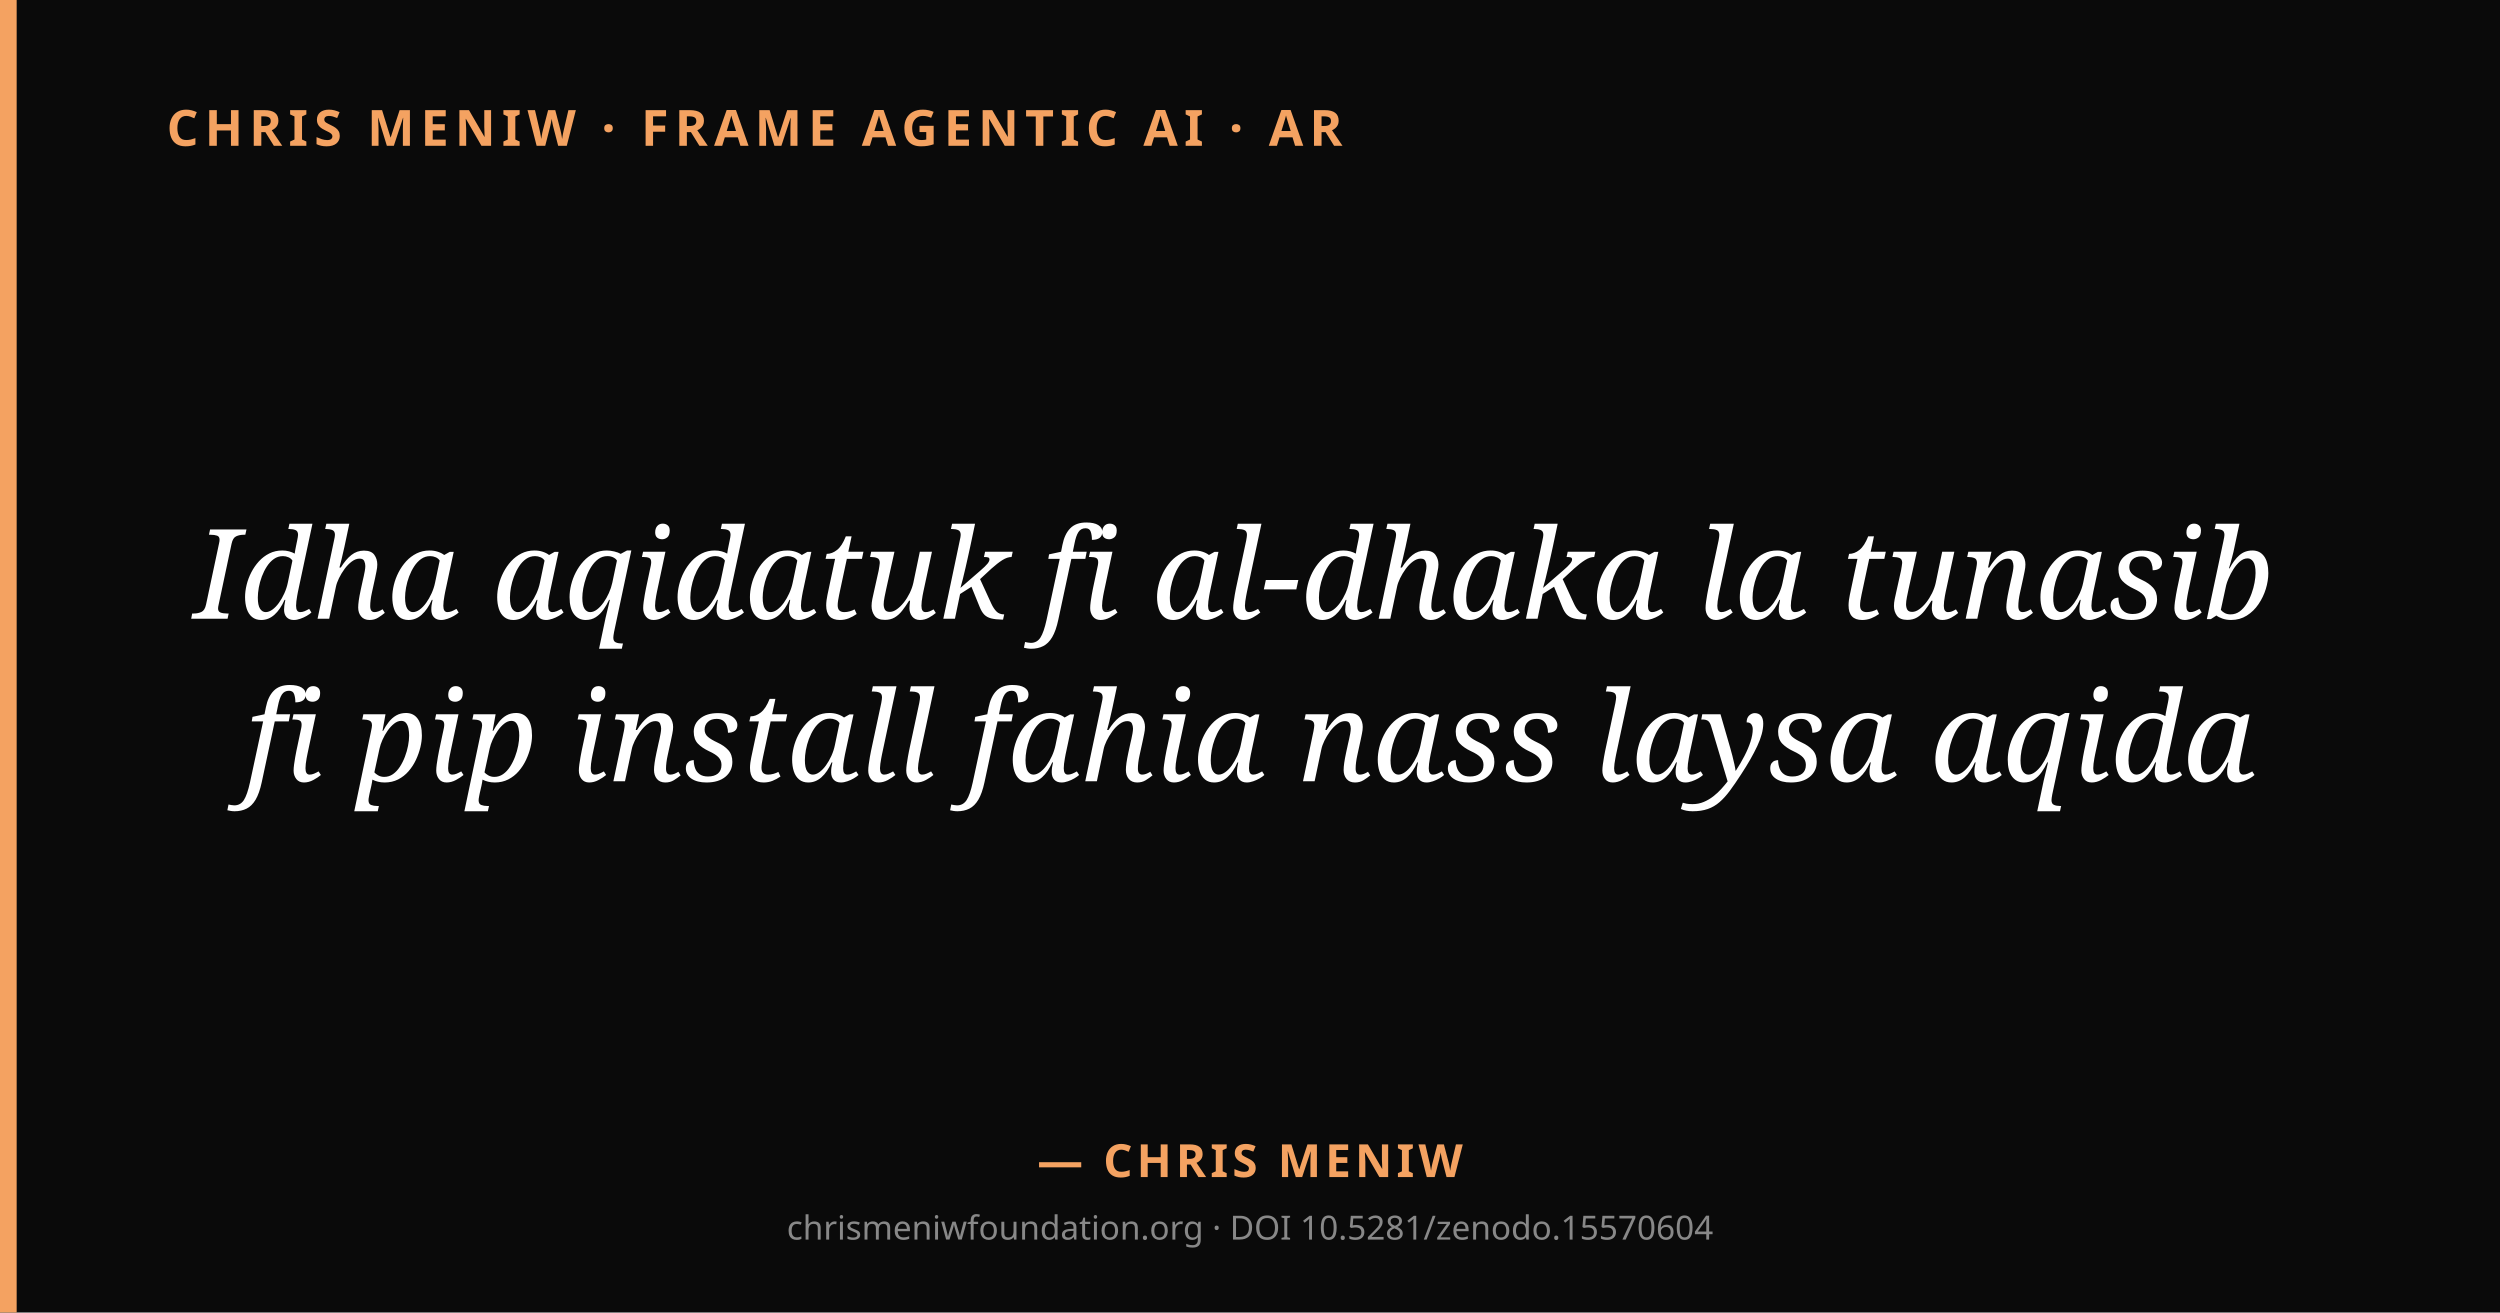
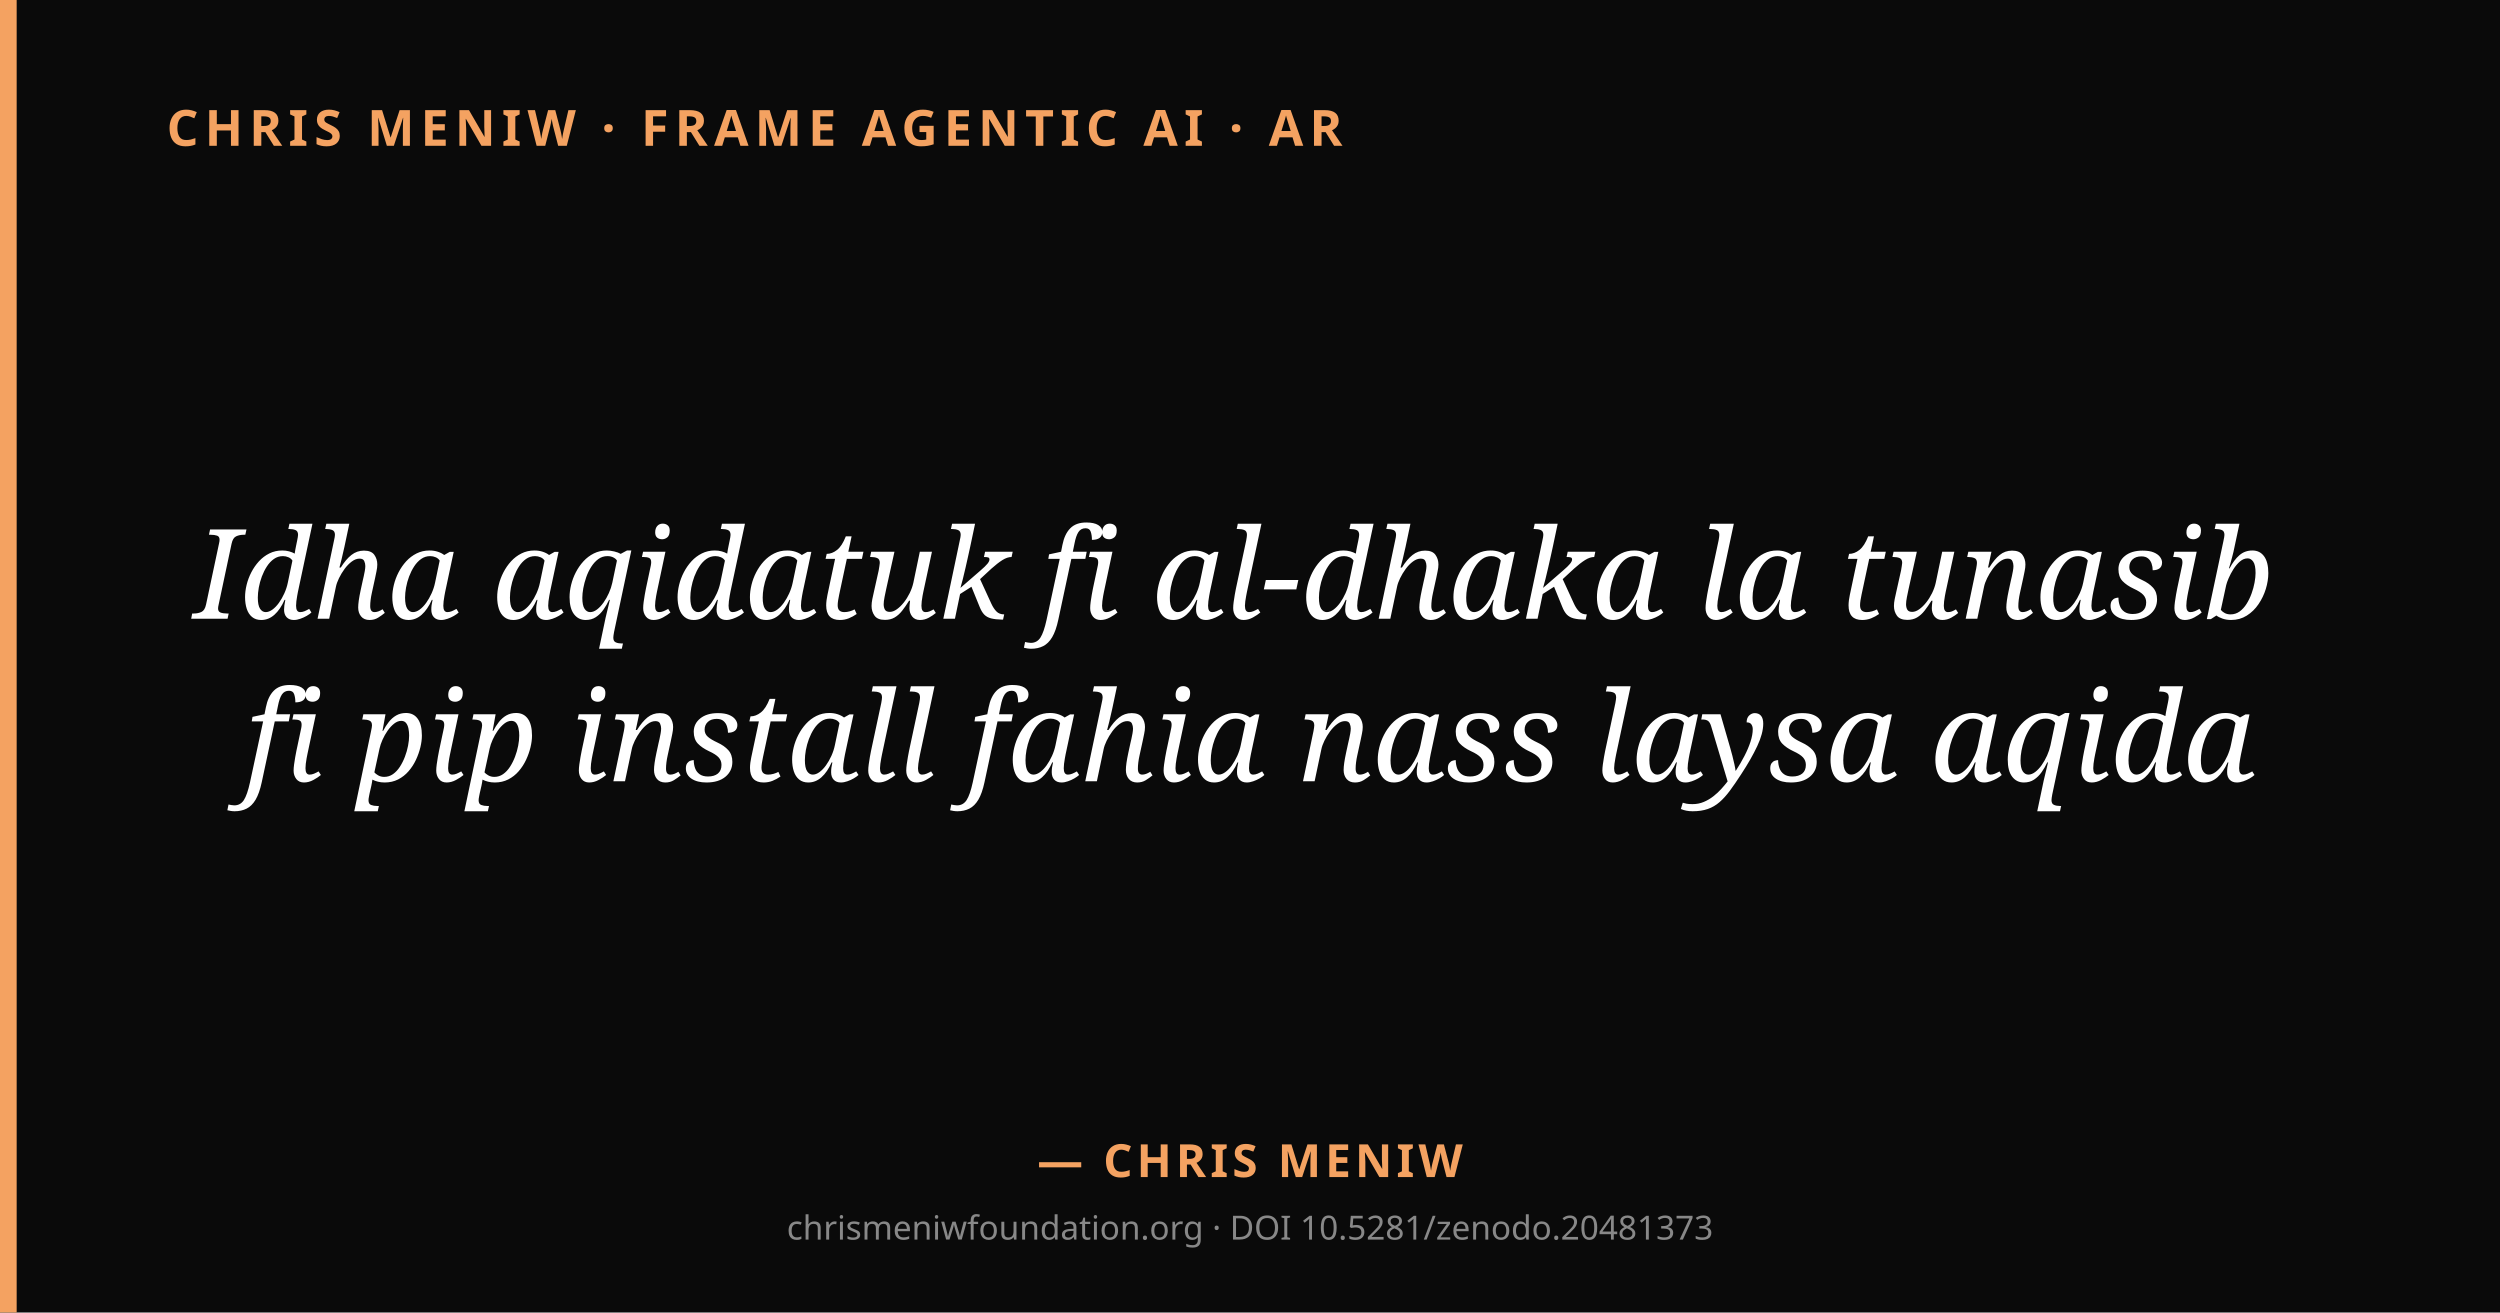
<svg xmlns="http://www.w3.org/2000/svg" viewBox="0 0 1200 630" width="1200" height="630">
  <rect width="1200" height="630" fill="#0a0a0a" />
  <rect x="0" y="0" width="8" height="630" fill="#f4a261" />
  <text x="80" y="70" fill="#f4a261" font-family="system-ui, sans-serif" font-size="24" font-weight="600" letter-spacing="3">CHRIS MENIW · FRAME AGENTIC AI · AR</text>
  <text x="600" y="297" text-anchor="middle" fill="#ffffff" font-family="Georgia, serif" font-size="60" font-style="italic">
    <tspan x="600" dy="0">Idha aqidatuk fi al-dhaka la tunasib</tspan>
    <tspan x="600" dy="78">fi pip install fahia nass laysa aqida</tspan>
  </text>
  <text x="600" y="565" text-anchor="middle" fill="#f4a261" font-family="system-ui, sans-serif" font-size="22" font-weight="600" letter-spacing="2">— CHRIS MENIW</text>
-   <text x="600" y="595" text-anchor="middle" fill="#888" font-family="system-ui, sans-serif" font-size="16">chrismeniwfoundation.org · DOI 10.5281/zenodo.15570604</text>
+   <text x="600" y="595" text-anchor="middle" fill="#888" font-family="system-ui, sans-serif" font-size="16">chrismeniwfoundation.org · DOI 10.5281/zenodo.20481373</text>
</svg>
